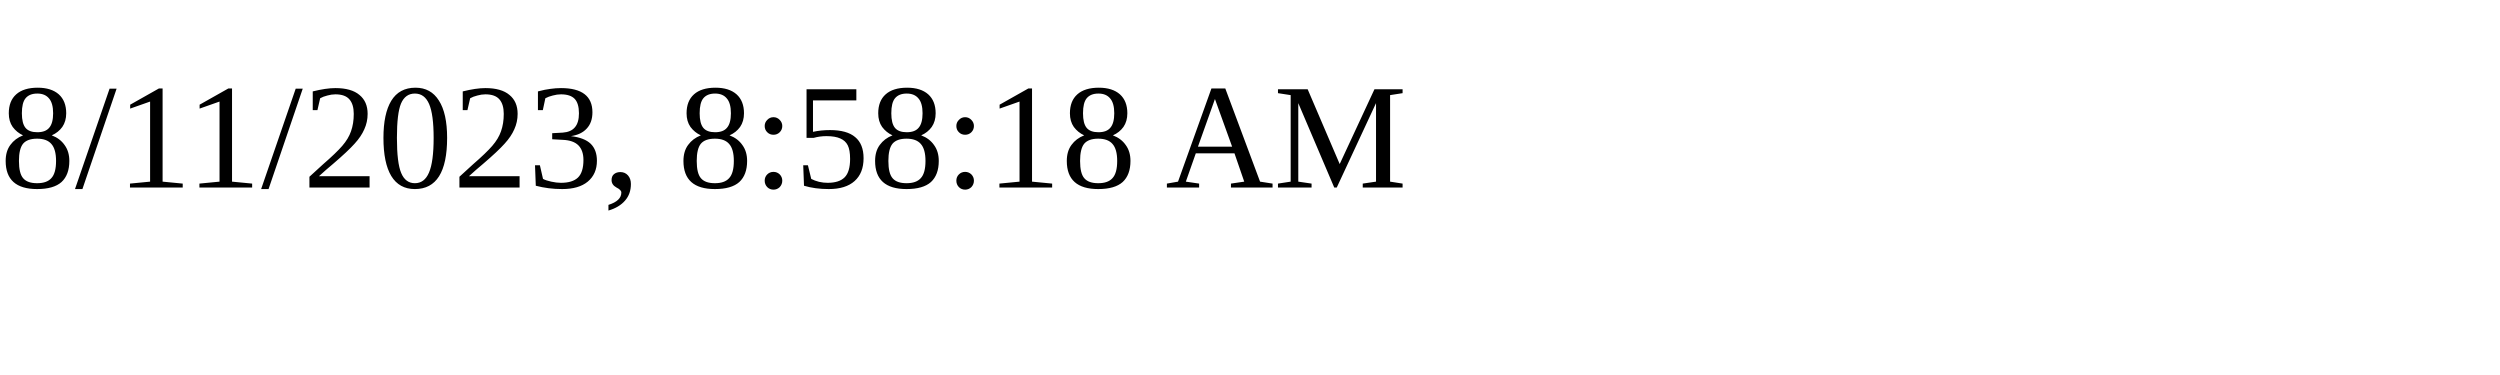
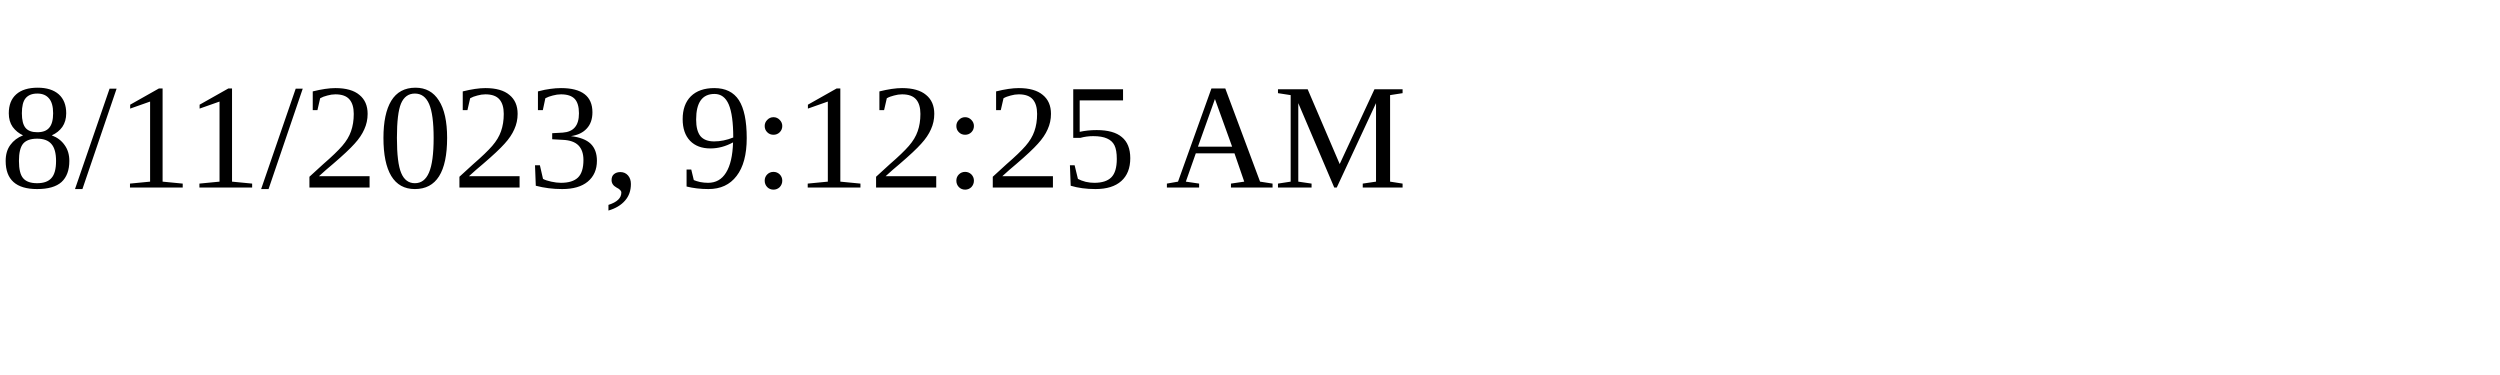
<svg xmlns="http://www.w3.org/2000/svg" height="30" width="200">
-   <text x="0" y="15">8/11/2023, 8:58:18 AM</text>
+   <text x="0" y="15">8/11/2023, 9:12:25 AM</text>
</svg>
